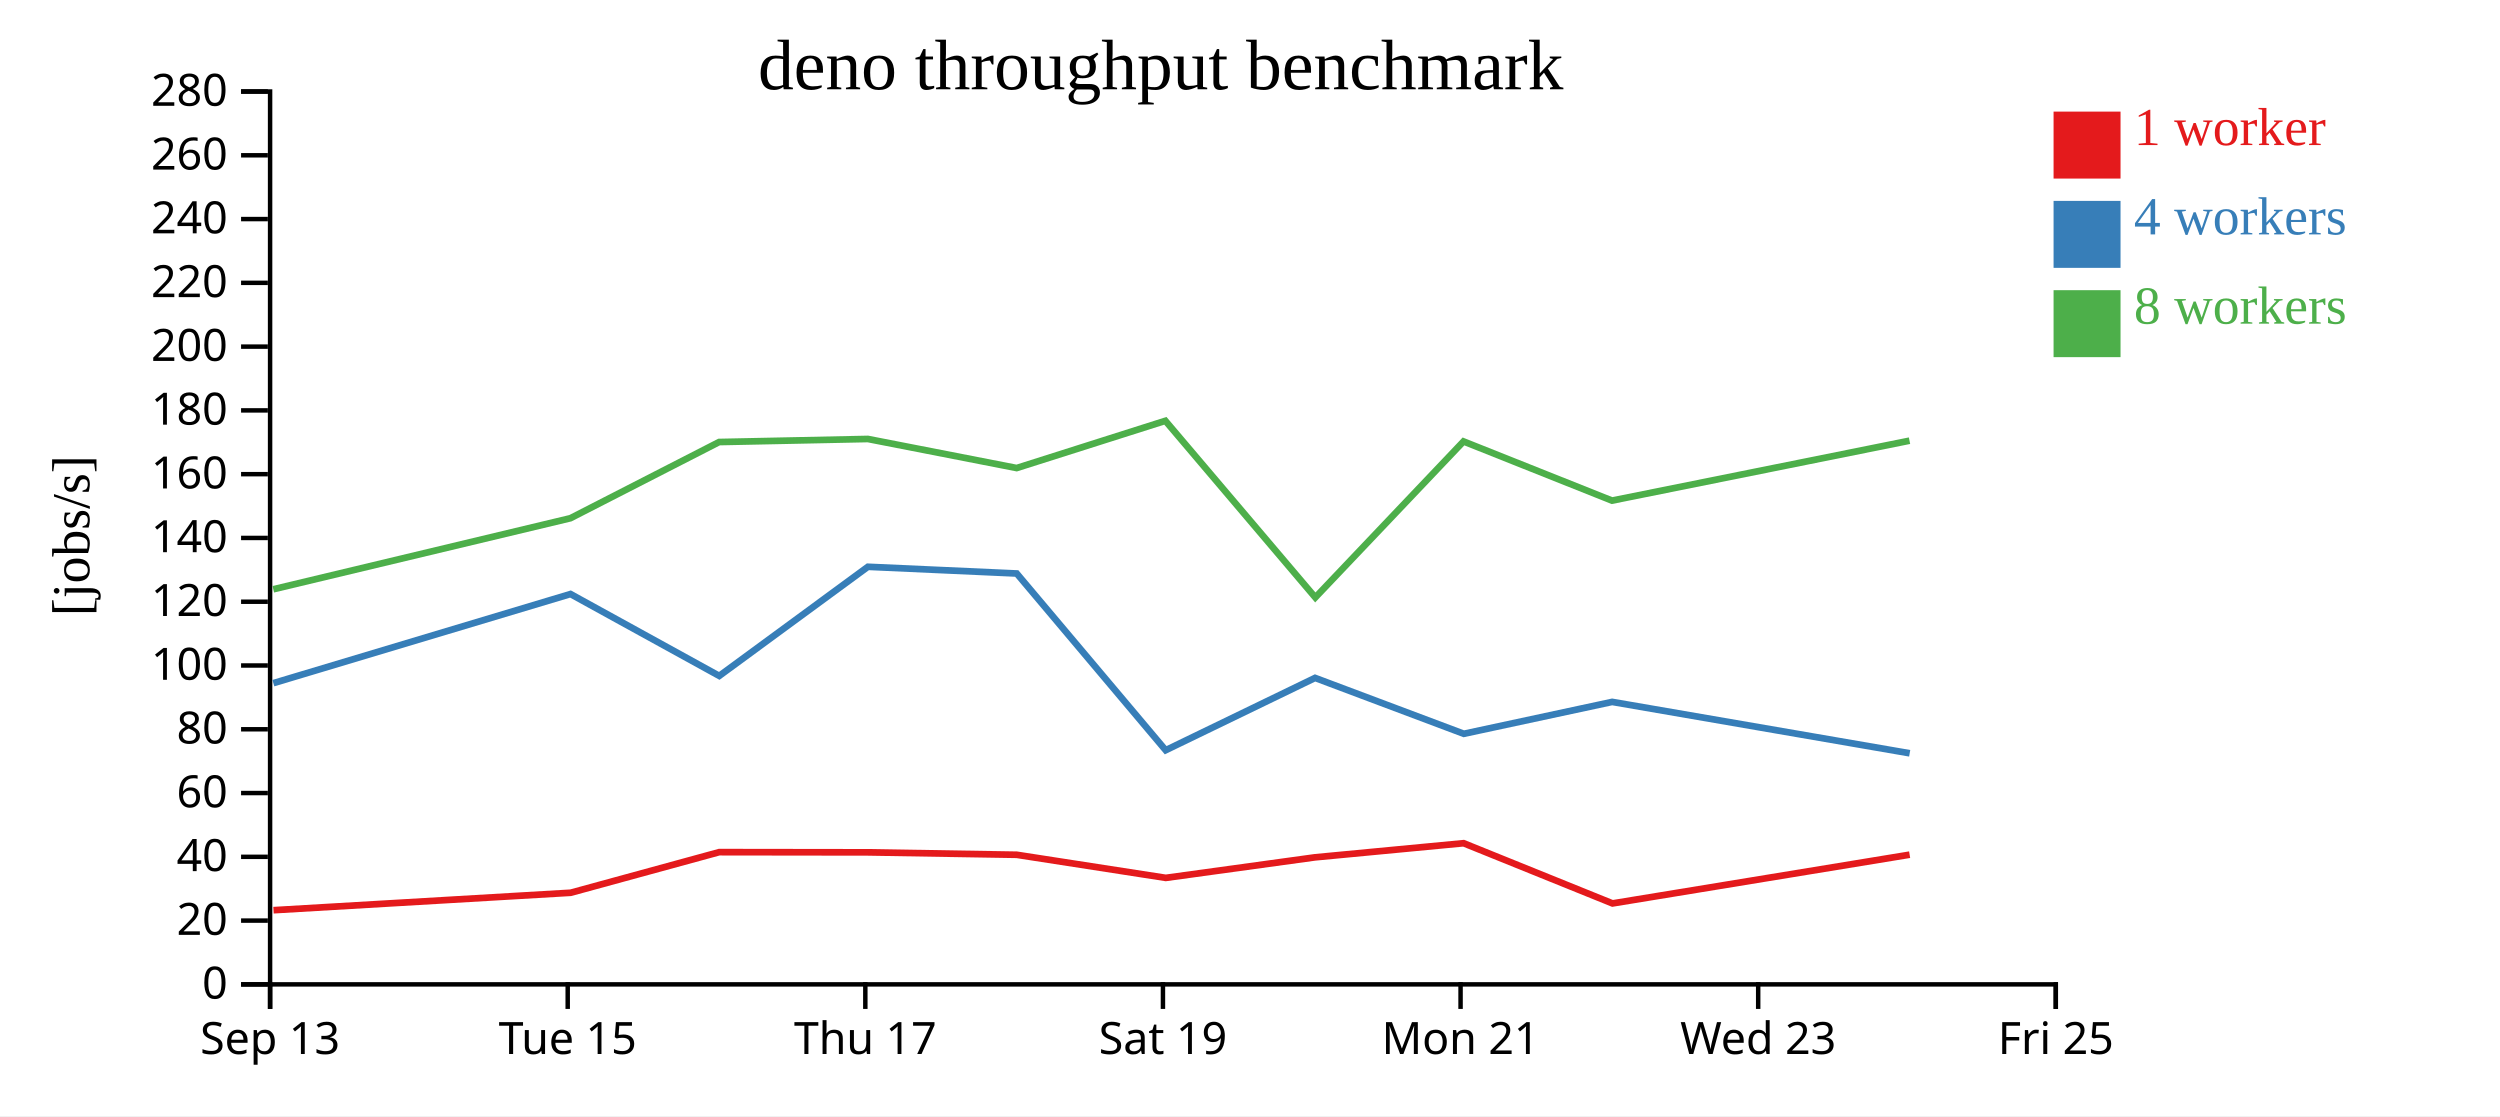
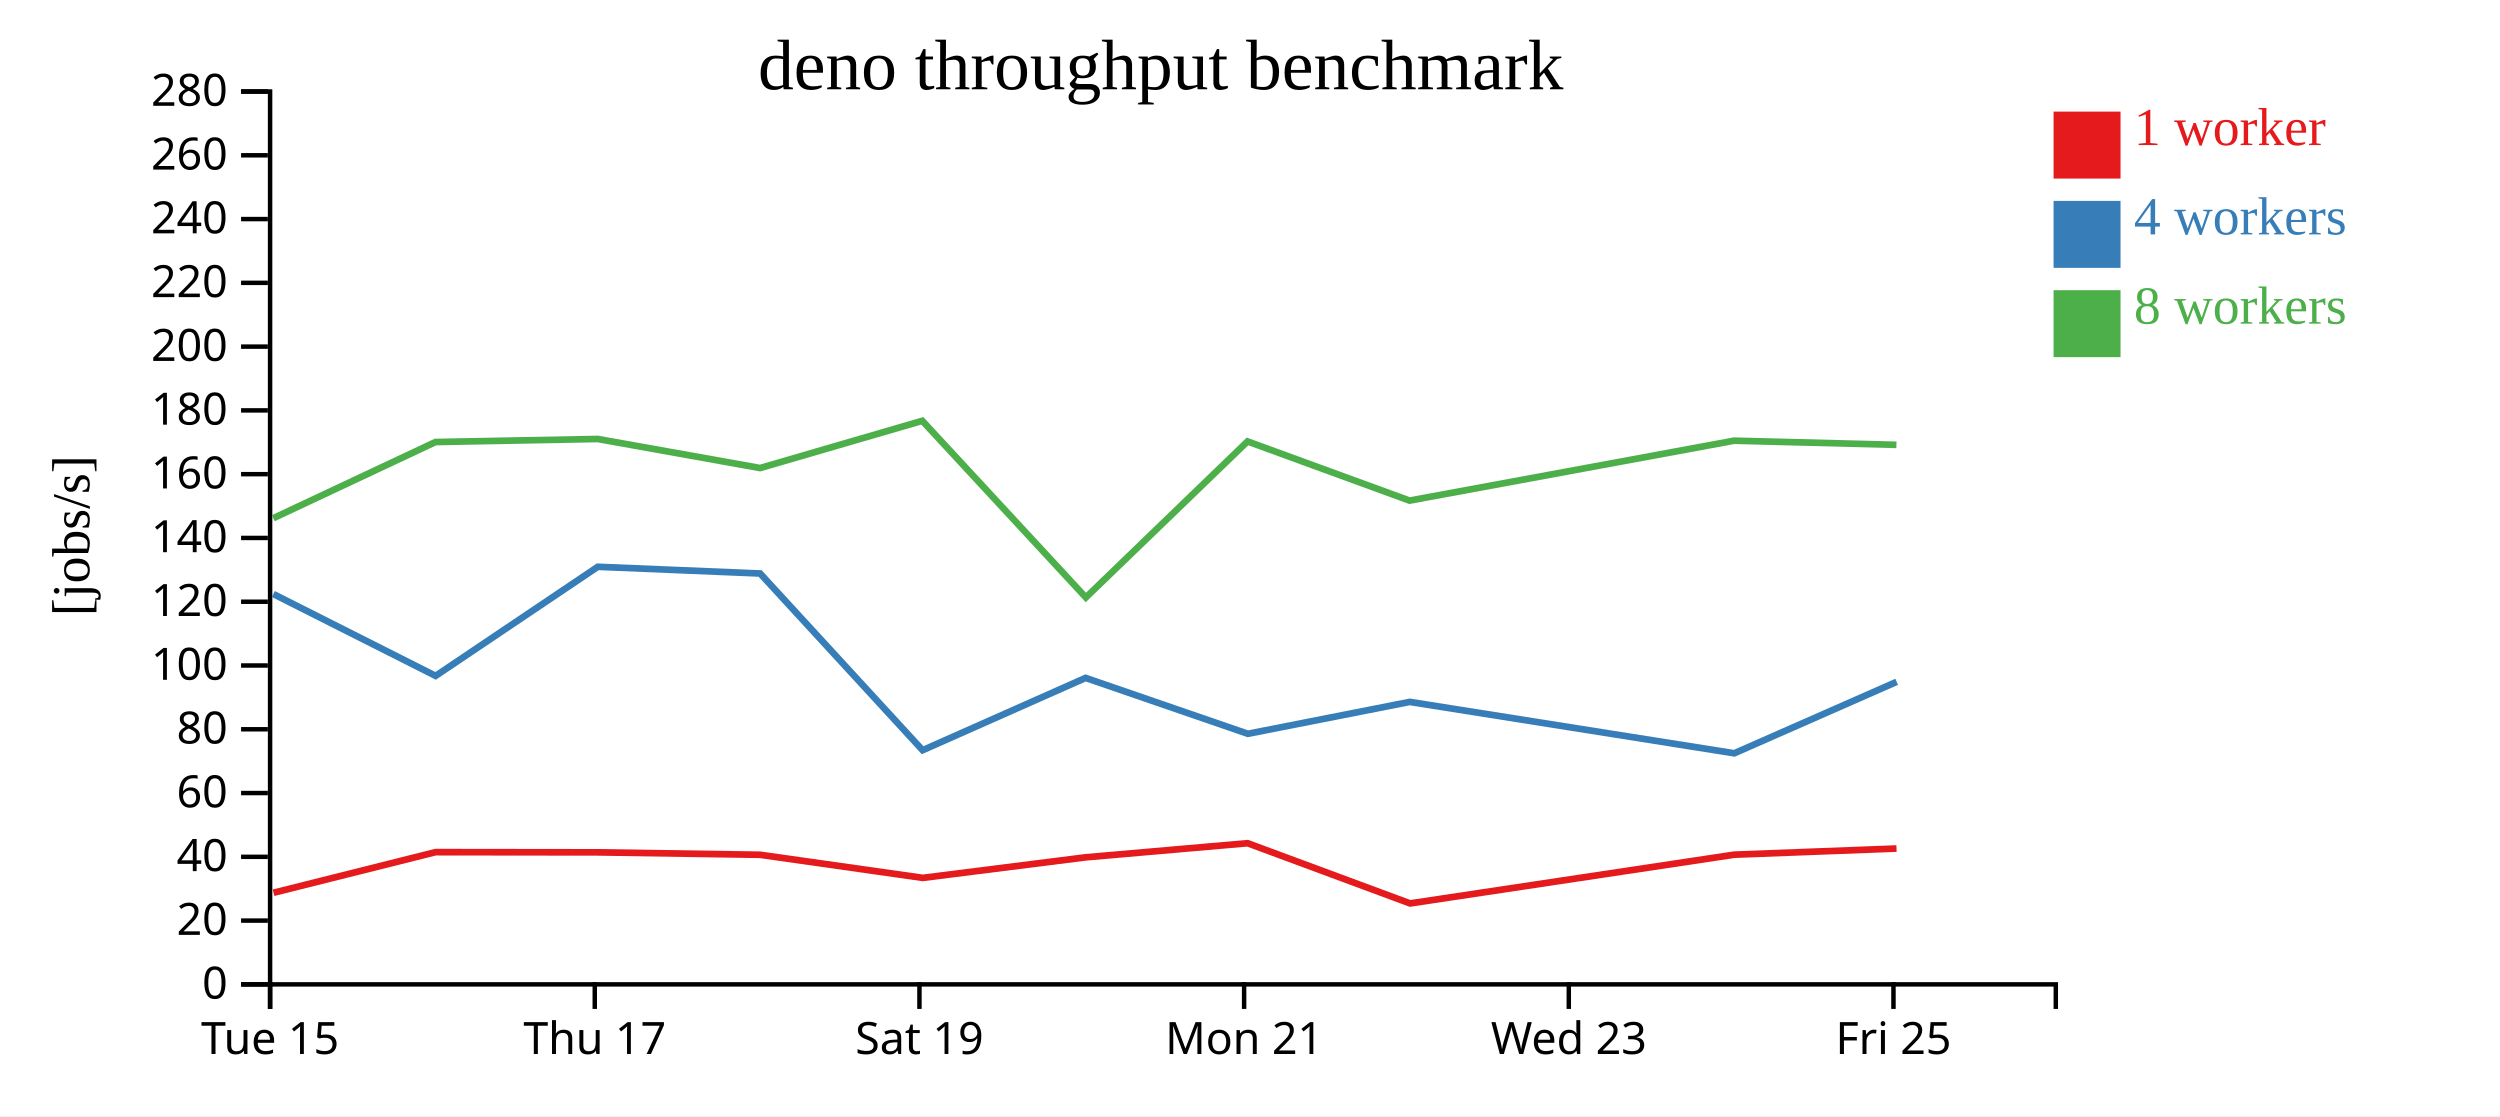
<svg xmlns="http://www.w3.org/2000/svg" width="560" height="250">
  <rect width="100%" height="100%" fill="white" />
  <g transform="translate(60,20)">
    <g transform="translate(0,200)" fill="none" font-size="10" font-family="sans-serif" text-anchor="middle">
      <path class="domain" stroke="currentColor" d="M0.5,6V0.5H400.5V6" />
      <g class="tick" opacity="1" transform="translate(0.5,0)">
        <line stroke="currentColor" y2="6" />
-         <text fill="currentColor" y="9" dy="0.71em">Sep 13</text>
-       </g>
-       <g class="tick" opacity="1" transform="translate(67.16667,0)">
-         <line stroke="currentColor" y2="6" />
        <text fill="currentColor" y="9" dy="0.71em">Tue 15</text>
      </g>
-       <g class="tick" opacity="1" transform="translate(133.8333,0)">
+       <g class="tick" opacity="1" transform="translate(73.22727,0)">
        <line stroke="currentColor" y2="6" />
        <text fill="currentColor" y="9" dy="0.71em">Thu 17</text>
      </g>
-       <g class="tick" opacity="1" transform="translate(200.5,0)">
+       <g class="tick" opacity="1" transform="translate(145.9545,0)">
        <line stroke="currentColor" y2="6" />
        <text fill="currentColor" y="9" dy="0.71em">Sat 19</text>
      </g>
-       <g class="tick" opacity="1" transform="translate(267.1667,0)">
+       <g class="tick" opacity="1" transform="translate(218.6818,0)">
        <line stroke="currentColor" y2="6" />
        <text fill="currentColor" y="9" dy="0.71em">Mon 21</text>
      </g>
-       <g class="tick" opacity="1" transform="translate(333.8333,0)">
+       <g class="tick" opacity="1" transform="translate(291.4091,0)">
        <line stroke="currentColor" y2="6" />
        <text fill="currentColor" y="9" dy="0.71em">Wed 23</text>
      </g>
-       <g class="tick" opacity="1" transform="translate(400.5,0)">
+       <g class="tick" opacity="1" transform="translate(364.1364,0)">
        <line stroke="currentColor" y2="6" />
        <text fill="currentColor" y="9" dy="0.71em">Fri 25</text>
      </g>
    </g>
    <g fill="none" font-size="10" font-family="sans-serif" text-anchor="end">
      <path class="domain" stroke="currentColor" d="M-6,200.5H0.5V0.5H-6" />
      <g class="tick" opacity="1" transform="translate(0,200.5)">
        <line stroke="currentColor" x2="-6" />
        <text fill="currentColor" x="-9" dy="0.32em">0</text>
      </g>
      <g class="tick" opacity="1" transform="translate(0,186.2143)">
        <line stroke="currentColor" x2="-6" />
        <text fill="currentColor" x="-9" dy="0.32em">20</text>
      </g>
      <g class="tick" opacity="1" transform="translate(0,171.9286)">
        <line stroke="currentColor" x2="-6" />
        <text fill="currentColor" x="-9" dy="0.32em">40</text>
      </g>
      <g class="tick" opacity="1" transform="translate(0,157.6429)">
        <line stroke="currentColor" x2="-6" />
        <text fill="currentColor" x="-9" dy="0.32em">60</text>
      </g>
      <g class="tick" opacity="1" transform="translate(0,143.3571)">
        <line stroke="currentColor" x2="-6" />
        <text fill="currentColor" x="-9" dy="0.32em">80</text>
      </g>
      <g class="tick" opacity="1" transform="translate(0,129.0714)">
        <line stroke="currentColor" x2="-6" />
        <text fill="currentColor" x="-9" dy="0.32em">100</text>
      </g>
      <g class="tick" opacity="1" transform="translate(0,114.7857)">
        <line stroke="currentColor" x2="-6" />
        <text fill="currentColor" x="-9" dy="0.32em">120</text>
      </g>
      <g class="tick" opacity="1" transform="translate(0,100.5)">
        <line stroke="currentColor" x2="-6" />
        <text fill="currentColor" x="-9" dy="0.32em">140</text>
      </g>
      <g class="tick" opacity="1" transform="translate(0,86.21429)">
        <line stroke="currentColor" x2="-6" />
        <text fill="currentColor" x="-9" dy="0.32em">160</text>
      </g>
      <g class="tick" opacity="1" transform="translate(0,71.92857)">
        <line stroke="currentColor" x2="-6" />
        <text fill="currentColor" x="-9" dy="0.32em">180</text>
      </g>
      <g class="tick" opacity="1" transform="translate(0,57.64286)">
        <line stroke="currentColor" x2="-6" />
        <text fill="currentColor" x="-9" dy="0.32em">200</text>
      </g>
      <g class="tick" opacity="1" transform="translate(0,43.35714)">
        <line stroke="currentColor" x2="-6" />
        <text fill="currentColor" x="-9" dy="0.32em">220</text>
      </g>
      <g class="tick" opacity="1" transform="translate(0,29.07143)">
        <line stroke="currentColor" x2="-6" />
        <text fill="currentColor" x="-9" dy="0.32em">240</text>
      </g>
      <g class="tick" opacity="1" transform="translate(0,14.78571)">
        <line stroke="currentColor" x2="-6" />
        <text fill="currentColor" x="-9" dy="0.32em">260</text>
      </g>
      <g class="tick" opacity="1" transform="translate(0,0.5)">
        <line stroke="currentColor" x2="-6" />
        <text fill="currentColor" x="-9" dy="0.32em">280</text>
      </g>
    </g>
    <text text-anchor="middle" style="font-size: 12px" transform="rotate(-90)" y="-40" x="-100">[jobs/s]</text>
    <text text-anchor="middle" style="font-size: 16px" y="0" x="200">deno throughput benchmark</text>
-     <path class="line" fill="none" stroke="#e41a1c" stroke-width="1.5" d="M1.262,183.885L67.833,179.976L101.093,170.881L134.413,170.926L167.745,171.47L201.133,176.645L234.553,172.044L267.845,168.879L301.202,182.366L367.758,171.449" />
-     <path class="line" fill="none" stroke="#377eb8" stroke-width="1.5" d="M1.232,133.027L67.792,113.062L101.112,131.398L134.414,106.962L167.748,108.464L201.11,148.049L234.579,131.852L267.893,144.37L301.123,137.226L367.772,148.735" />
-     <path class="line" fill="none" stroke="#4daf4a" stroke-width="1.5" d="M1.217,111.998L67.778,96.079L101.077,79.017L134.403,78.33L167.734,84.842L201.042,74.26L234.628,113.831L267.828,78.88L301.089,92.134L367.731,78.715" />
+     <path class="line" fill="none" stroke="#e41a1c" stroke-width="1.5" d="M1.272,179.976L37.556,170.881L73.905,170.926L110.267,171.47L146.691,176.645L183.149,172.044L219.467,168.879L255.857,182.366L328.463,171.449L364.818,170.073" />
+     <path class="line" fill="none" stroke="#377eb8" stroke-width="1.5" d="M1.228,113.062L37.577,131.398L73.906,106.962L110.271,108.464L146.666,148.049L183.177,131.852L219.519,144.37L255.771,137.226L328.479,148.735L364.855,132.729" />
+     <path class="line" fill="none" stroke="#4daf4a" stroke-width="1.5" d="M1.212,96.079L37.539,79.017L73.894,78.33L110.256,84.842L146.591,74.26L183.23,113.831L219.449,78.88L255.733,92.134L328.433,78.715L364.8,79.642" />
    <rect class="dot" x="400" y="5" width="15" height="15" style="fill: #e41a1c;" />
    <rect class="dot" x="400" y="25" width="15" height="15" style="fill: #377eb8;" />
    <rect class="dot" x="400" y="45" width="15" height="15" style="fill: #4daf4a;" />
    <text class="label" x="418" y="12.5" style="fill: #e41a1c; alignment-baseline: middle;" text-anchor="left">1 worker</text>
    <text class="label" x="418" y="32.5" style="fill: #377eb8; alignment-baseline: middle;" text-anchor="left">4 workers</text>
    <text class="label" x="418" y="52.5" style="fill: #4daf4a; alignment-baseline: middle;" text-anchor="left">8 workers</text>
  </g>
</svg>
